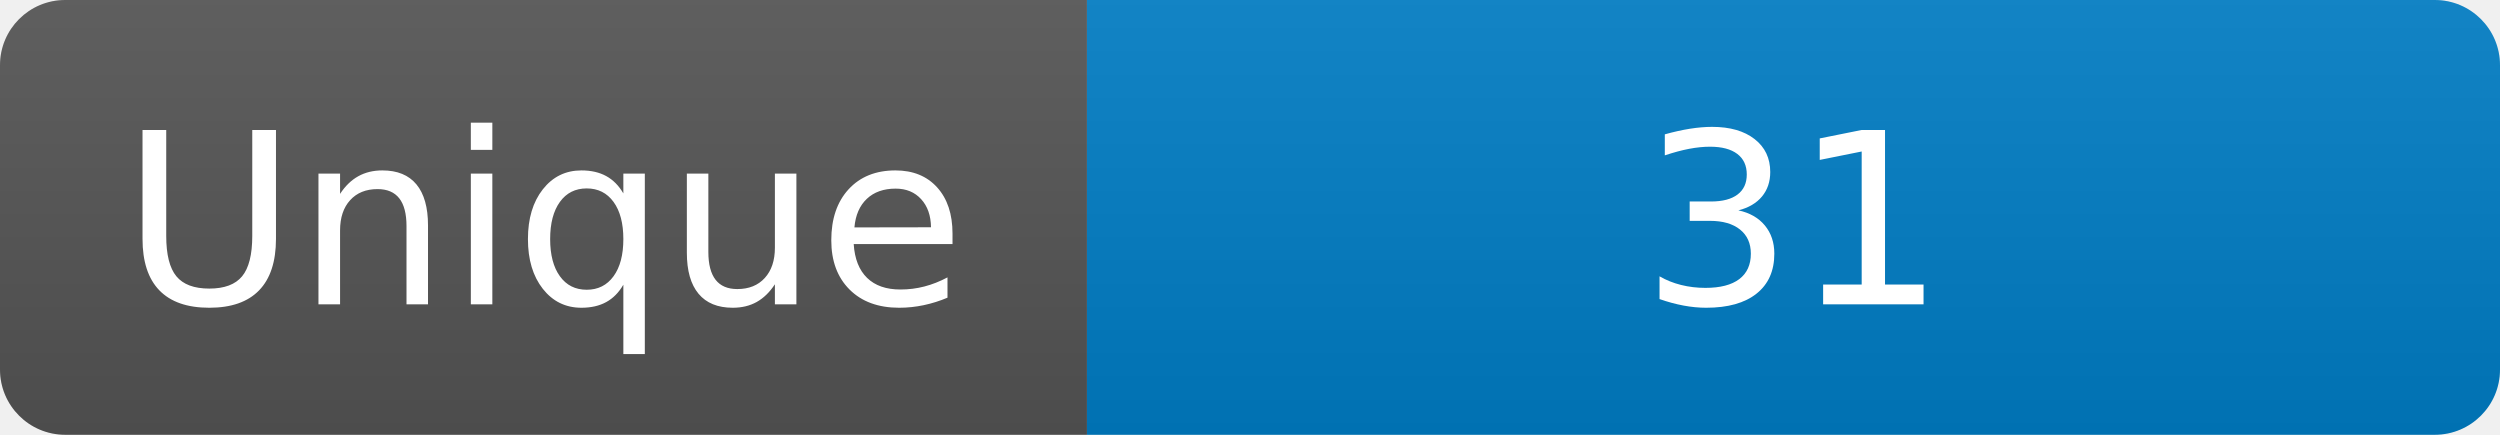
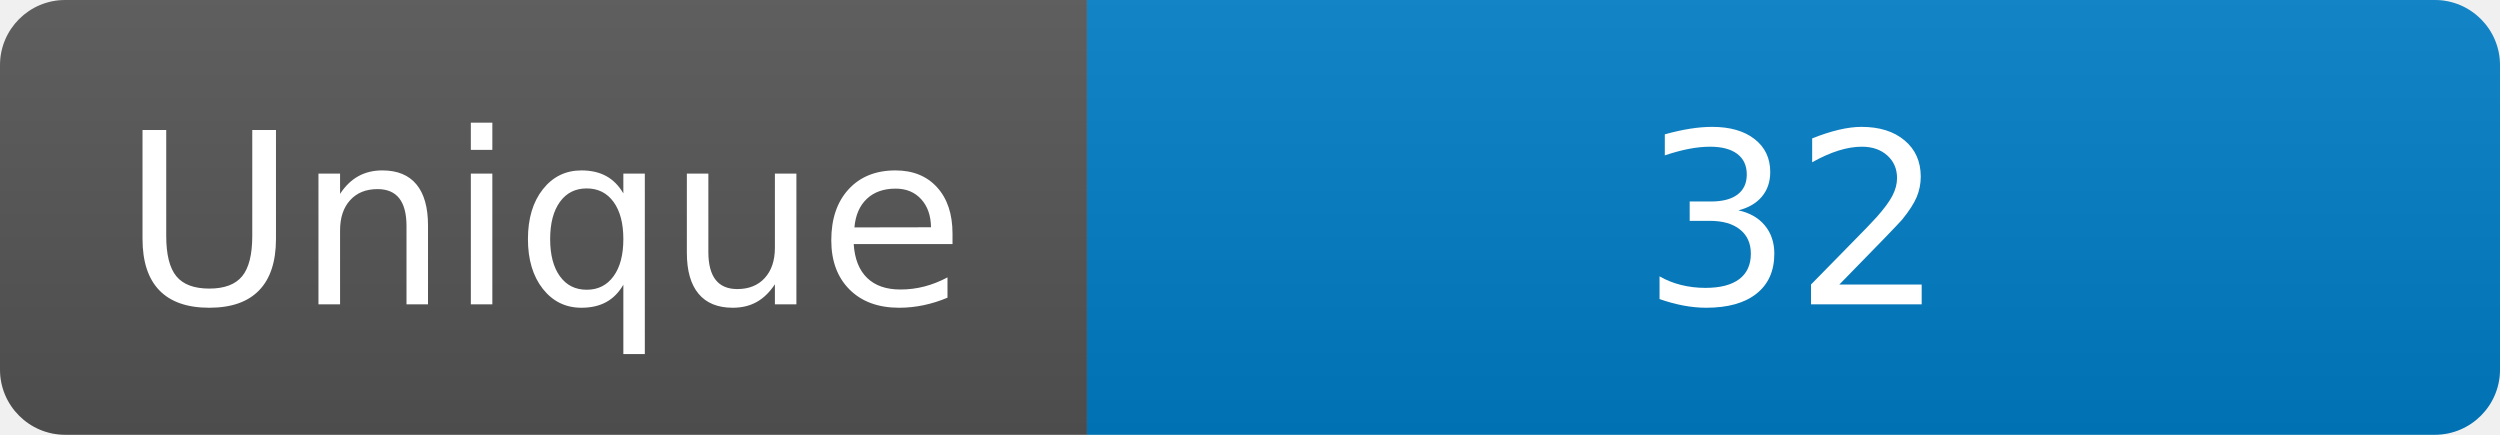
<svg xmlns="http://www.w3.org/2000/svg" width="115" height="20" role="img" aria-label="Maintained?: yes">
  <linearGradient id="s" x2="0" y2="100%">
    <stop offset="0" stop-color="#bbb" stop-opacity=".1" />
    <stop offset="1" stop-opacity=".1" />
  </linearGradient>
  <clipPath id="r">
    <rect width="115" height="20" rx="3" fill="#fff" />
  </clipPath>
  <g clip-path="url(#r)">
    <rect width="50" height="20" fill="#555" />
    <rect x="50" width="160" height="20" fill="#007ec6" />
    <rect width="115" height="20" fill="url(#s)" />
  </g>
  <g fill="#fff" text-anchor="middle" font-family="Verdana,Geneva,DejaVu Sans,sans-serif" font-size="110">
    <text x="250" y="140" transform="scale(.1)" fill="#fff">Unique</text>
-     <text x="825" y="140" transform="scale(.1)" fill="#fff">31</text>
+     <text x="825" y="140" transform="scale(.1)" fill="#fff">32</text>
  </g>
</svg>
